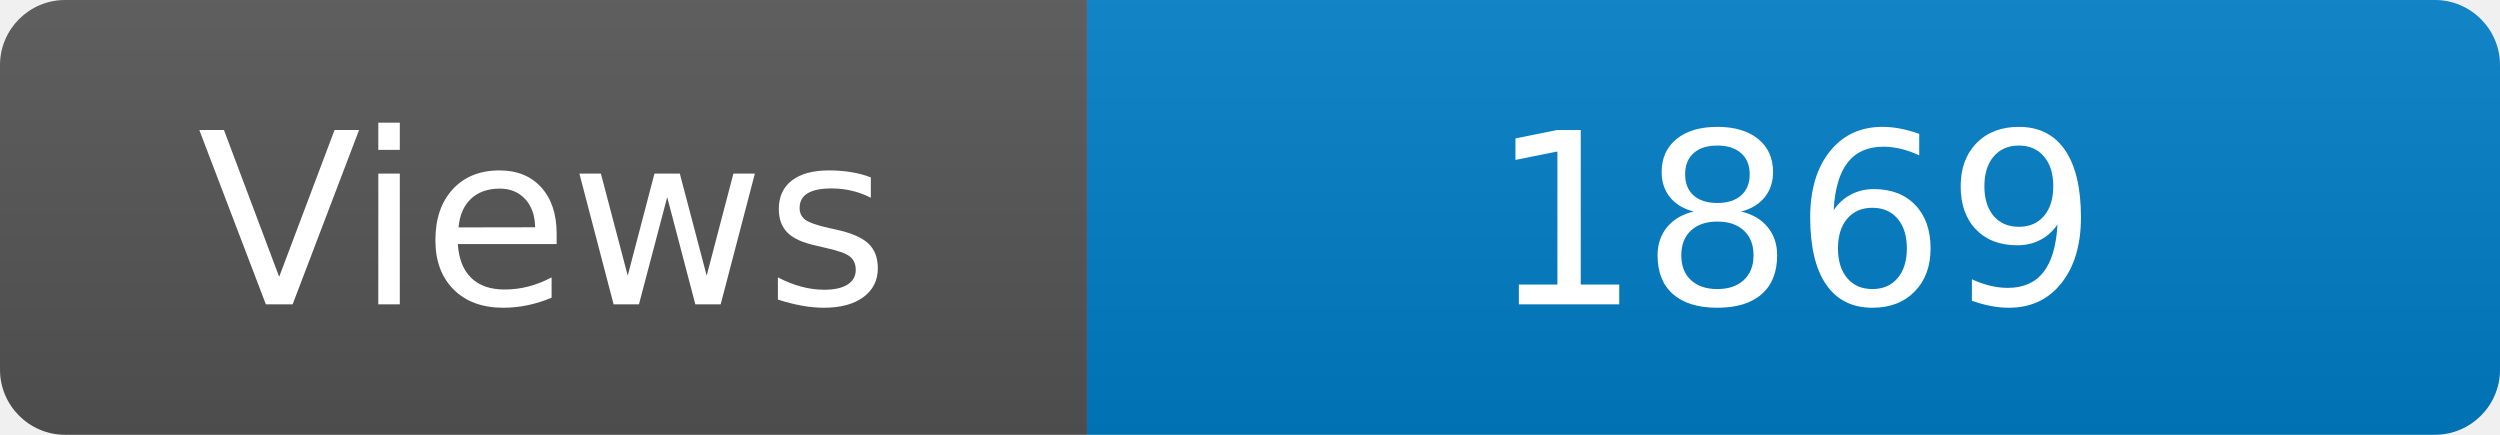
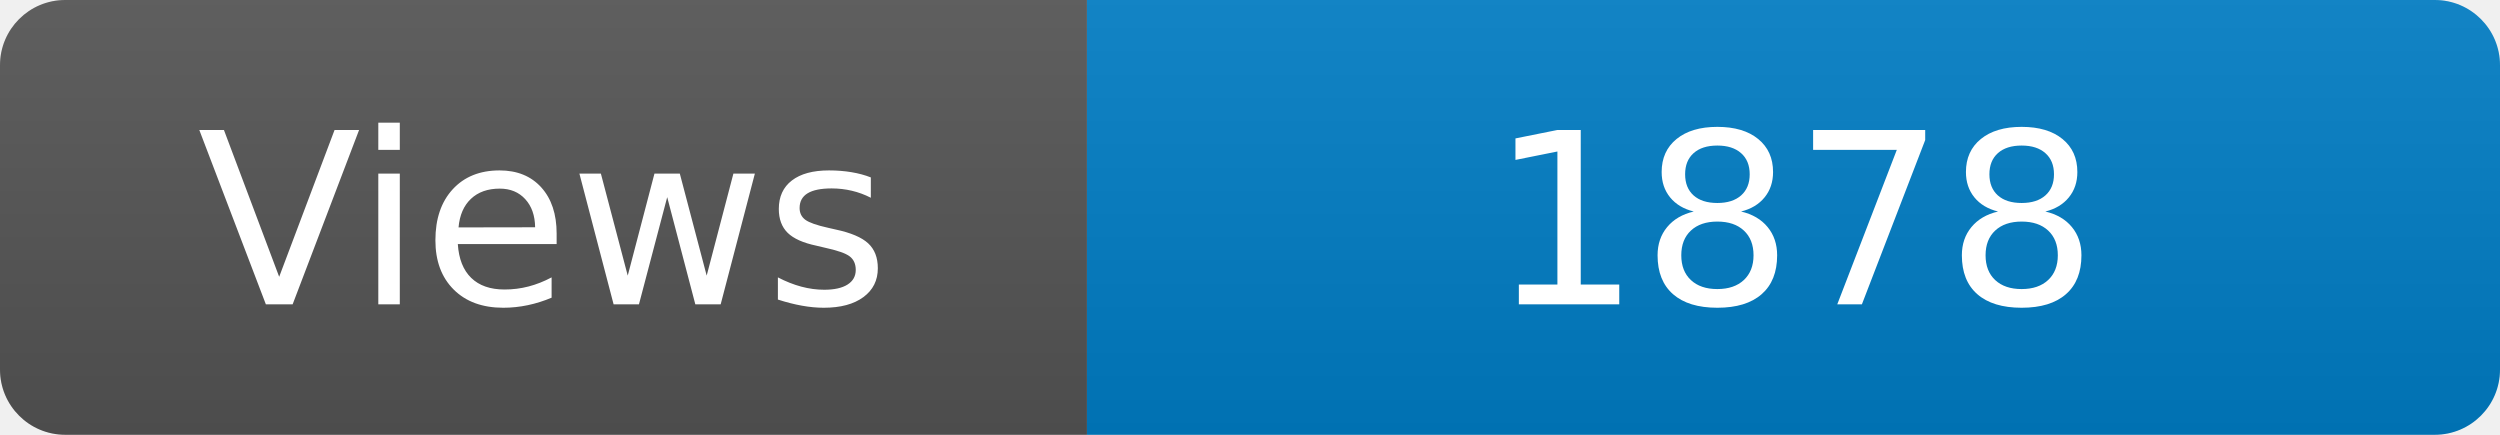
<svg xmlns="http://www.w3.org/2000/svg" width="115" height="20" role="img" aria-label="Maintained?: yes">
  <linearGradient id="s" x2="0" y2="100%">
    <stop offset="0" stop-color="#bbb" stop-opacity=".1" />
    <stop offset="1" stop-opacity=".1" />
  </linearGradient>
  <clipPath id="r">
    <rect width="115" height="20" rx="3" fill="#fff" />
  </clipPath>
  <g clip-path="url(#r)">
    <rect width="50" height="20" fill="#555" />
    <rect x="50" width="160" height="20" fill="#007ec6" />
    <rect width="115" height="20" fill="url(#s)" />
  </g>
  <g fill="#fff" text-anchor="middle" font-family="Verdana,Geneva,DejaVu Sans,sans-serif" font-size="110">
    <text x="250" y="140" transform="scale(.1)" fill="#fff">Views</text>
-     <text x="825" y="140" transform="scale(.1)" fill="#fff">1869</text>
+     <text x="825" y="140" transform="scale(.1)" fill="#fff">1878</text>
  </g>
</svg>
